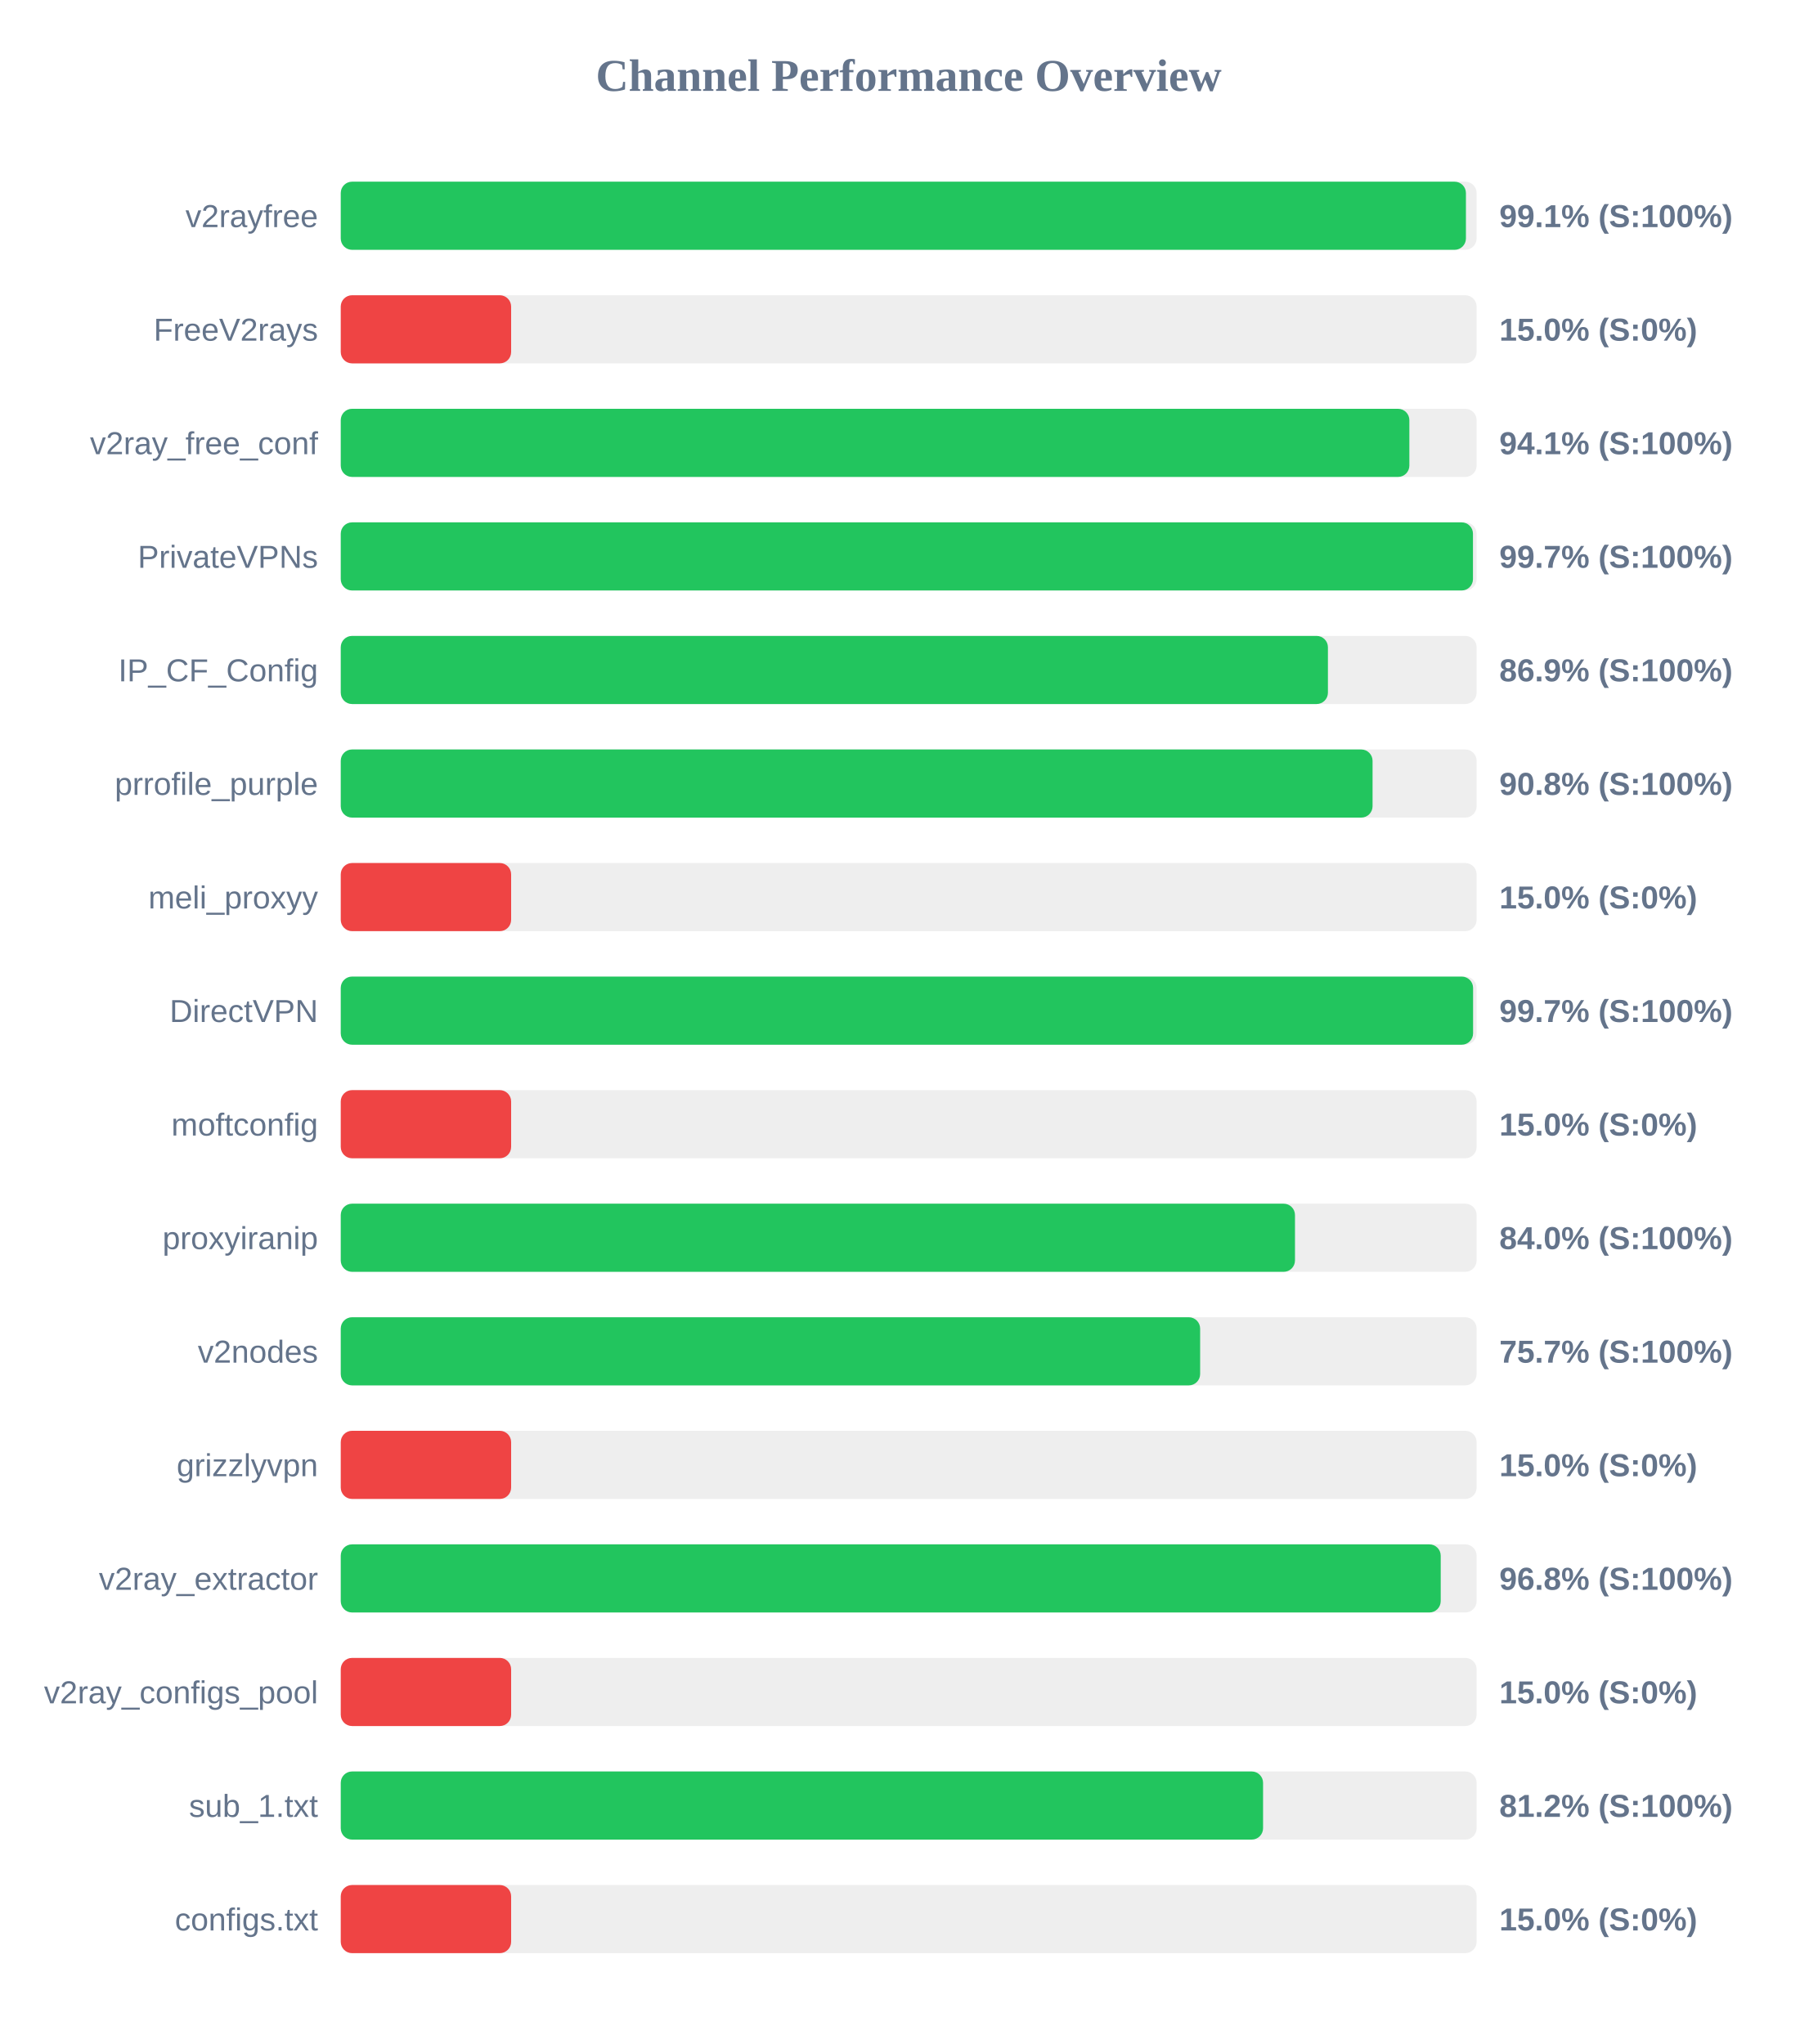
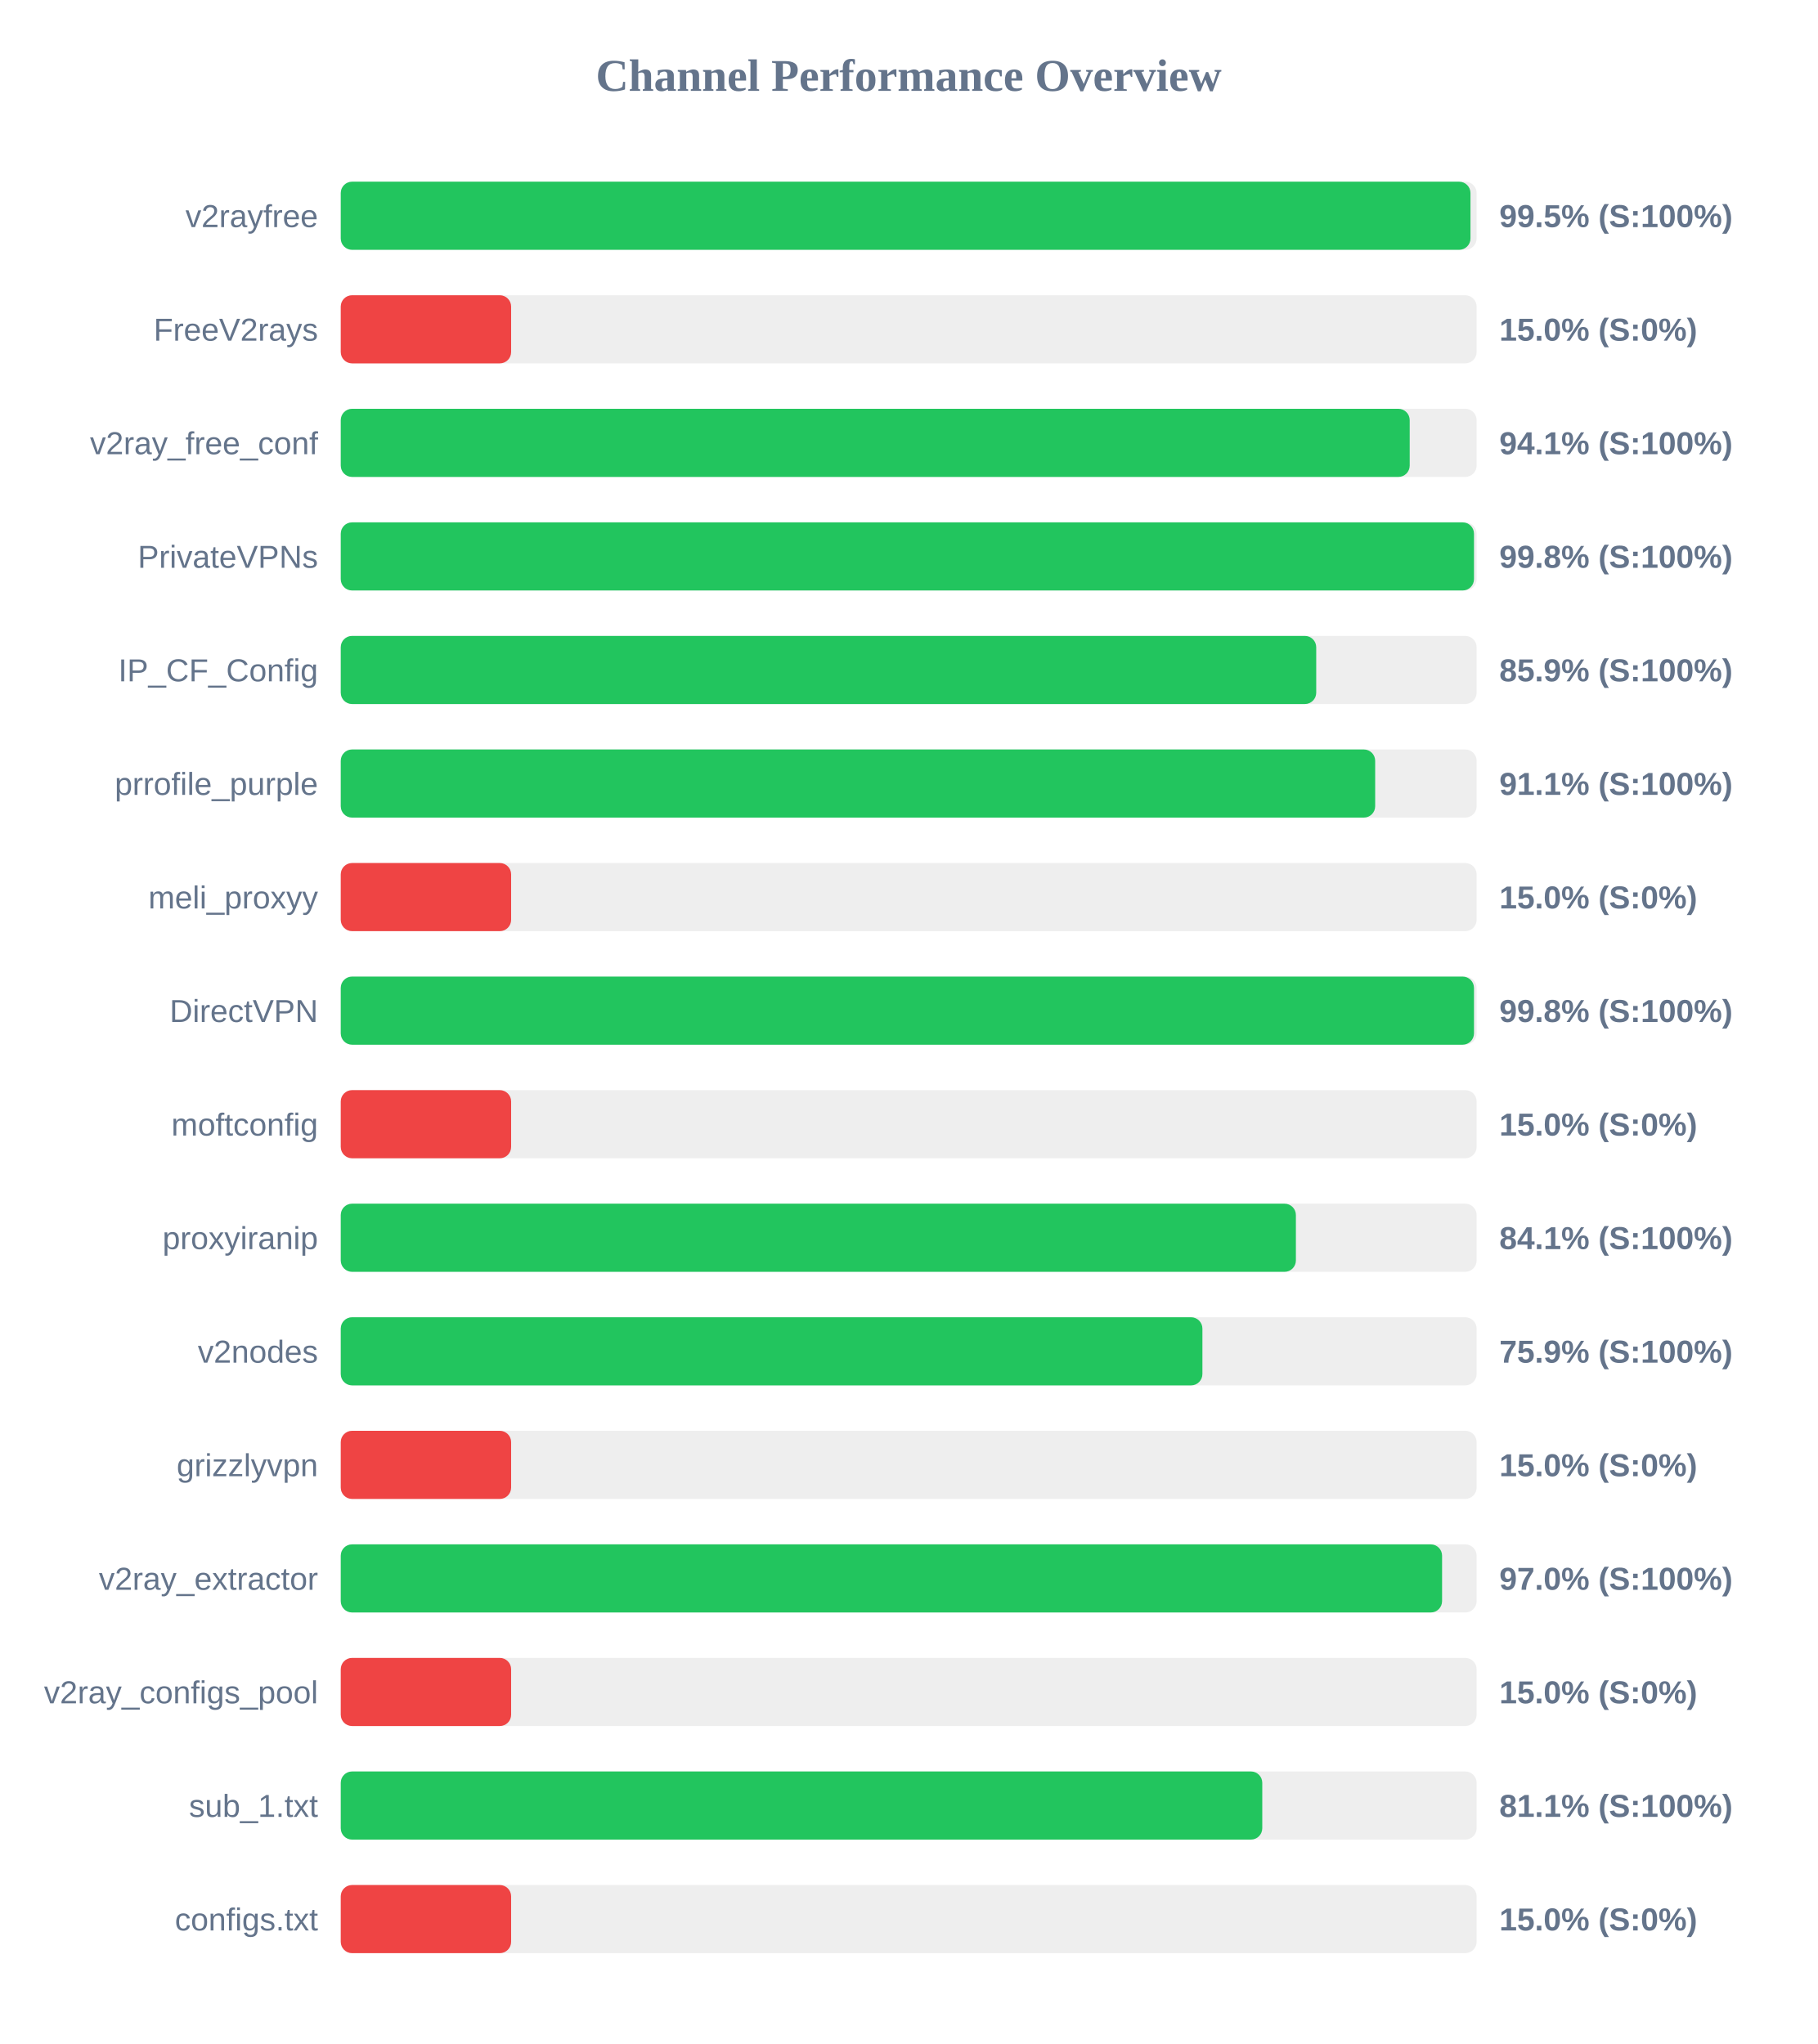
<svg xmlns="http://www.w3.org/2000/svg" width="800" height="900" version="1.1">
  <style>
        .row { font: 14px Arial; fill: #64748b; }
        .score { font: bold 14px Arial; fill: #64748b; }
    </style>
  <text x="400" y="40" text-anchor="middle" font-size="20px" font-weight="bold" fill="#64748b">Channel Performance Overview</text>
  <rect x="150" y="80" width="500" height="30" fill="#eee" rx="5" />
-   <rect x="150" y="80" width="495.3" height="30" fill="#22c55e" rx="5" />
+   <rect x="150" y="80" width="497.3" height="30" fill="#22c55e" rx="5" />
  <text x="140" y="100" text-anchor="end" class="row">v2rayfree</text>
-   <text x="660" y="100" text-anchor="start" class="score">99.1% (S:100%)</text>
+   <text x="660" y="100" text-anchor="start" class="score">99.5% (S:100%)</text>
  <rect x="150" y="130" width="500" height="30" fill="#eee" rx="5" />
  <rect x="150" y="130" width="75.0" height="30" fill="#ef4444" rx="5" />
  <text x="140" y="150" text-anchor="end" class="row">FreeV2rays</text>
  <text x="660" y="150" text-anchor="start" class="score">15.0% (S:0%)</text>
  <rect x="150" y="180" width="500" height="30" fill="#eee" rx="5" />
-   <rect x="150" y="180" width="470.4" height="30" fill="#22c55e" rx="5" />
+   <rect x="150" y="180" width="470.55" height="30" fill="#22c55e" rx="5" />
  <text x="140" y="200" text-anchor="end" class="row">v2ray_free_conf</text>
  <text x="660" y="200" text-anchor="start" class="score">94.1% (S:100%)</text>
  <rect x="150" y="230" width="500" height="30" fill="#eee" rx="5" />
-   <rect x="150" y="230" width="498.4" height="30" fill="#22c55e" rx="5" />
+   <rect x="150" y="230" width="498.85" height="30" fill="#22c55e" rx="5" />
  <text x="140" y="250" text-anchor="end" class="row">PrivateVPNs</text>
-   <text x="660" y="250" text-anchor="start" class="score">99.7% (S:100%)</text>
+   <text x="660" y="250" text-anchor="start" class="score">99.8% (S:100%)</text>
  <rect x="150" y="280" width="500" height="30" fill="#eee" rx="5" />
-   <rect x="150" y="280" width="434.55" height="30" fill="#22c55e" rx="5" />
+   <rect x="150" y="280" width="429.4" height="30" fill="#22c55e" rx="5" />
  <text x="140" y="300" text-anchor="end" class="row">IP_CF_Config</text>
-   <text x="660" y="300" text-anchor="start" class="score">86.9% (S:100%)</text>
+   <text x="660" y="300" text-anchor="start" class="score">85.9% (S:100%)</text>
  <rect x="150" y="330" width="500" height="30" fill="#eee" rx="5" />
-   <rect x="150" y="330" width="454.2" height="30" fill="#22c55e" rx="5" />
+   <rect x="150" y="330" width="455.35" height="30" fill="#22c55e" rx="5" />
  <text x="140" y="350" text-anchor="end" class="row">prrofile_purple</text>
-   <text x="660" y="350" text-anchor="start" class="score">90.8% (S:100%)</text>
+   <text x="660" y="350" text-anchor="start" class="score">91.1% (S:100%)</text>
  <rect x="150" y="380" width="500" height="30" fill="#eee" rx="5" />
  <rect x="150" y="380" width="75.0" height="30" fill="#ef4444" rx="5" />
  <text x="140" y="400" text-anchor="end" class="row">meli_proxyy</text>
  <text x="660" y="400" text-anchor="start" class="score">15.0% (S:0%)</text>
  <rect x="150" y="430" width="500" height="30" fill="#eee" rx="5" />
-   <rect x="150" y="430" width="498.45" height="30" fill="#22c55e" rx="5" />
+   <rect x="150" y="430" width="498.85" height="30" fill="#22c55e" rx="5" />
  <text x="140" y="450" text-anchor="end" class="row">DirectVPN</text>
-   <text x="660" y="450" text-anchor="start" class="score">99.7% (S:100%)</text>
+   <text x="660" y="450" text-anchor="start" class="score">99.8% (S:100%)</text>
  <rect x="150" y="480" width="500" height="30" fill="#eee" rx="5" />
  <rect x="150" y="480" width="75.0" height="30" fill="#ef4444" rx="5" />
  <text x="140" y="500" text-anchor="end" class="row">moftconfig</text>
  <text x="660" y="500" text-anchor="start" class="score">15.0% (S:0%)</text>
  <rect x="150" y="530" width="500" height="30" fill="#eee" rx="5" />
-   <rect x="150" y="530" width="420.05" height="30" fill="#22c55e" rx="5" />
+   <rect x="150" y="530" width="420.45" height="30" fill="#22c55e" rx="5" />
  <text x="140" y="550" text-anchor="end" class="row">proxyiranip</text>
-   <text x="660" y="550" text-anchor="start" class="score">84.0% (S:100%)</text>
+   <text x="660" y="550" text-anchor="start" class="score">84.1% (S:100%)</text>
  <rect x="150" y="580" width="500" height="30" fill="#eee" rx="5" />
-   <rect x="150" y="580" width="378.3" height="30" fill="#22c55e" rx="5" />
+   <rect x="150" y="580" width="379.3" height="30" fill="#22c55e" rx="5" />
  <text x="140" y="600" text-anchor="end" class="row">v2nodes</text>
-   <text x="660" y="600" text-anchor="start" class="score">75.7% (S:100%)</text>
+   <text x="660" y="600" text-anchor="start" class="score">75.9% (S:100%)</text>
  <rect x="150" y="630" width="500" height="30" fill="#eee" rx="5" />
  <rect x="150" y="630" width="75.0" height="30" fill="#ef4444" rx="5" />
  <text x="140" y="650" text-anchor="end" class="row">grizzlyvpn</text>
  <text x="660" y="650" text-anchor="start" class="score">15.0% (S:0%)</text>
  <rect x="150" y="680" width="500" height="30" fill="#eee" rx="5" />
-   <rect x="150" y="680" width="484.2" height="30" fill="#22c55e" rx="5" />
+   <rect x="150" y="680" width="484.8" height="30" fill="#22c55e" rx="5" />
  <text x="140" y="700" text-anchor="end" class="row">v2ray_extractor</text>
-   <text x="660" y="700" text-anchor="start" class="score">96.8% (S:100%)</text>
+   <text x="660" y="700" text-anchor="start" class="score">97.0% (S:100%)</text>
  <rect x="150" y="730" width="500" height="30" fill="#eee" rx="5" />
  <rect x="150" y="730" width="75.0" height="30" fill="#ef4444" rx="5" />
  <text x="140" y="750" text-anchor="end" class="row">v2ray_configs_pool</text>
  <text x="660" y="750" text-anchor="start" class="score">15.0% (S:0%)</text>
  <rect x="150" y="780" width="500" height="30" fill="#eee" rx="5" />
-   <rect x="150" y="780" width="406.0" height="30" fill="#22c55e" rx="5" />
+   <rect x="150" y="780" width="405.65" height="30" fill="#22c55e" rx="5" />
  <text x="140" y="800" text-anchor="end" class="row">sub_1.txt</text>
-   <text x="660" y="800" text-anchor="start" class="score">81.2% (S:100%)</text>
+   <text x="660" y="800" text-anchor="start" class="score">81.1% (S:100%)</text>
  <rect x="150" y="830" width="500" height="30" fill="#eee" rx="5" />
  <rect x="150" y="830" width="75.0" height="30" fill="#ef4444" rx="5" />
  <text x="140" y="850" text-anchor="end" class="row">configs.txt</text>
  <text x="660" y="850" text-anchor="start" class="score">15.0% (S:0%)</text>
</svg>
